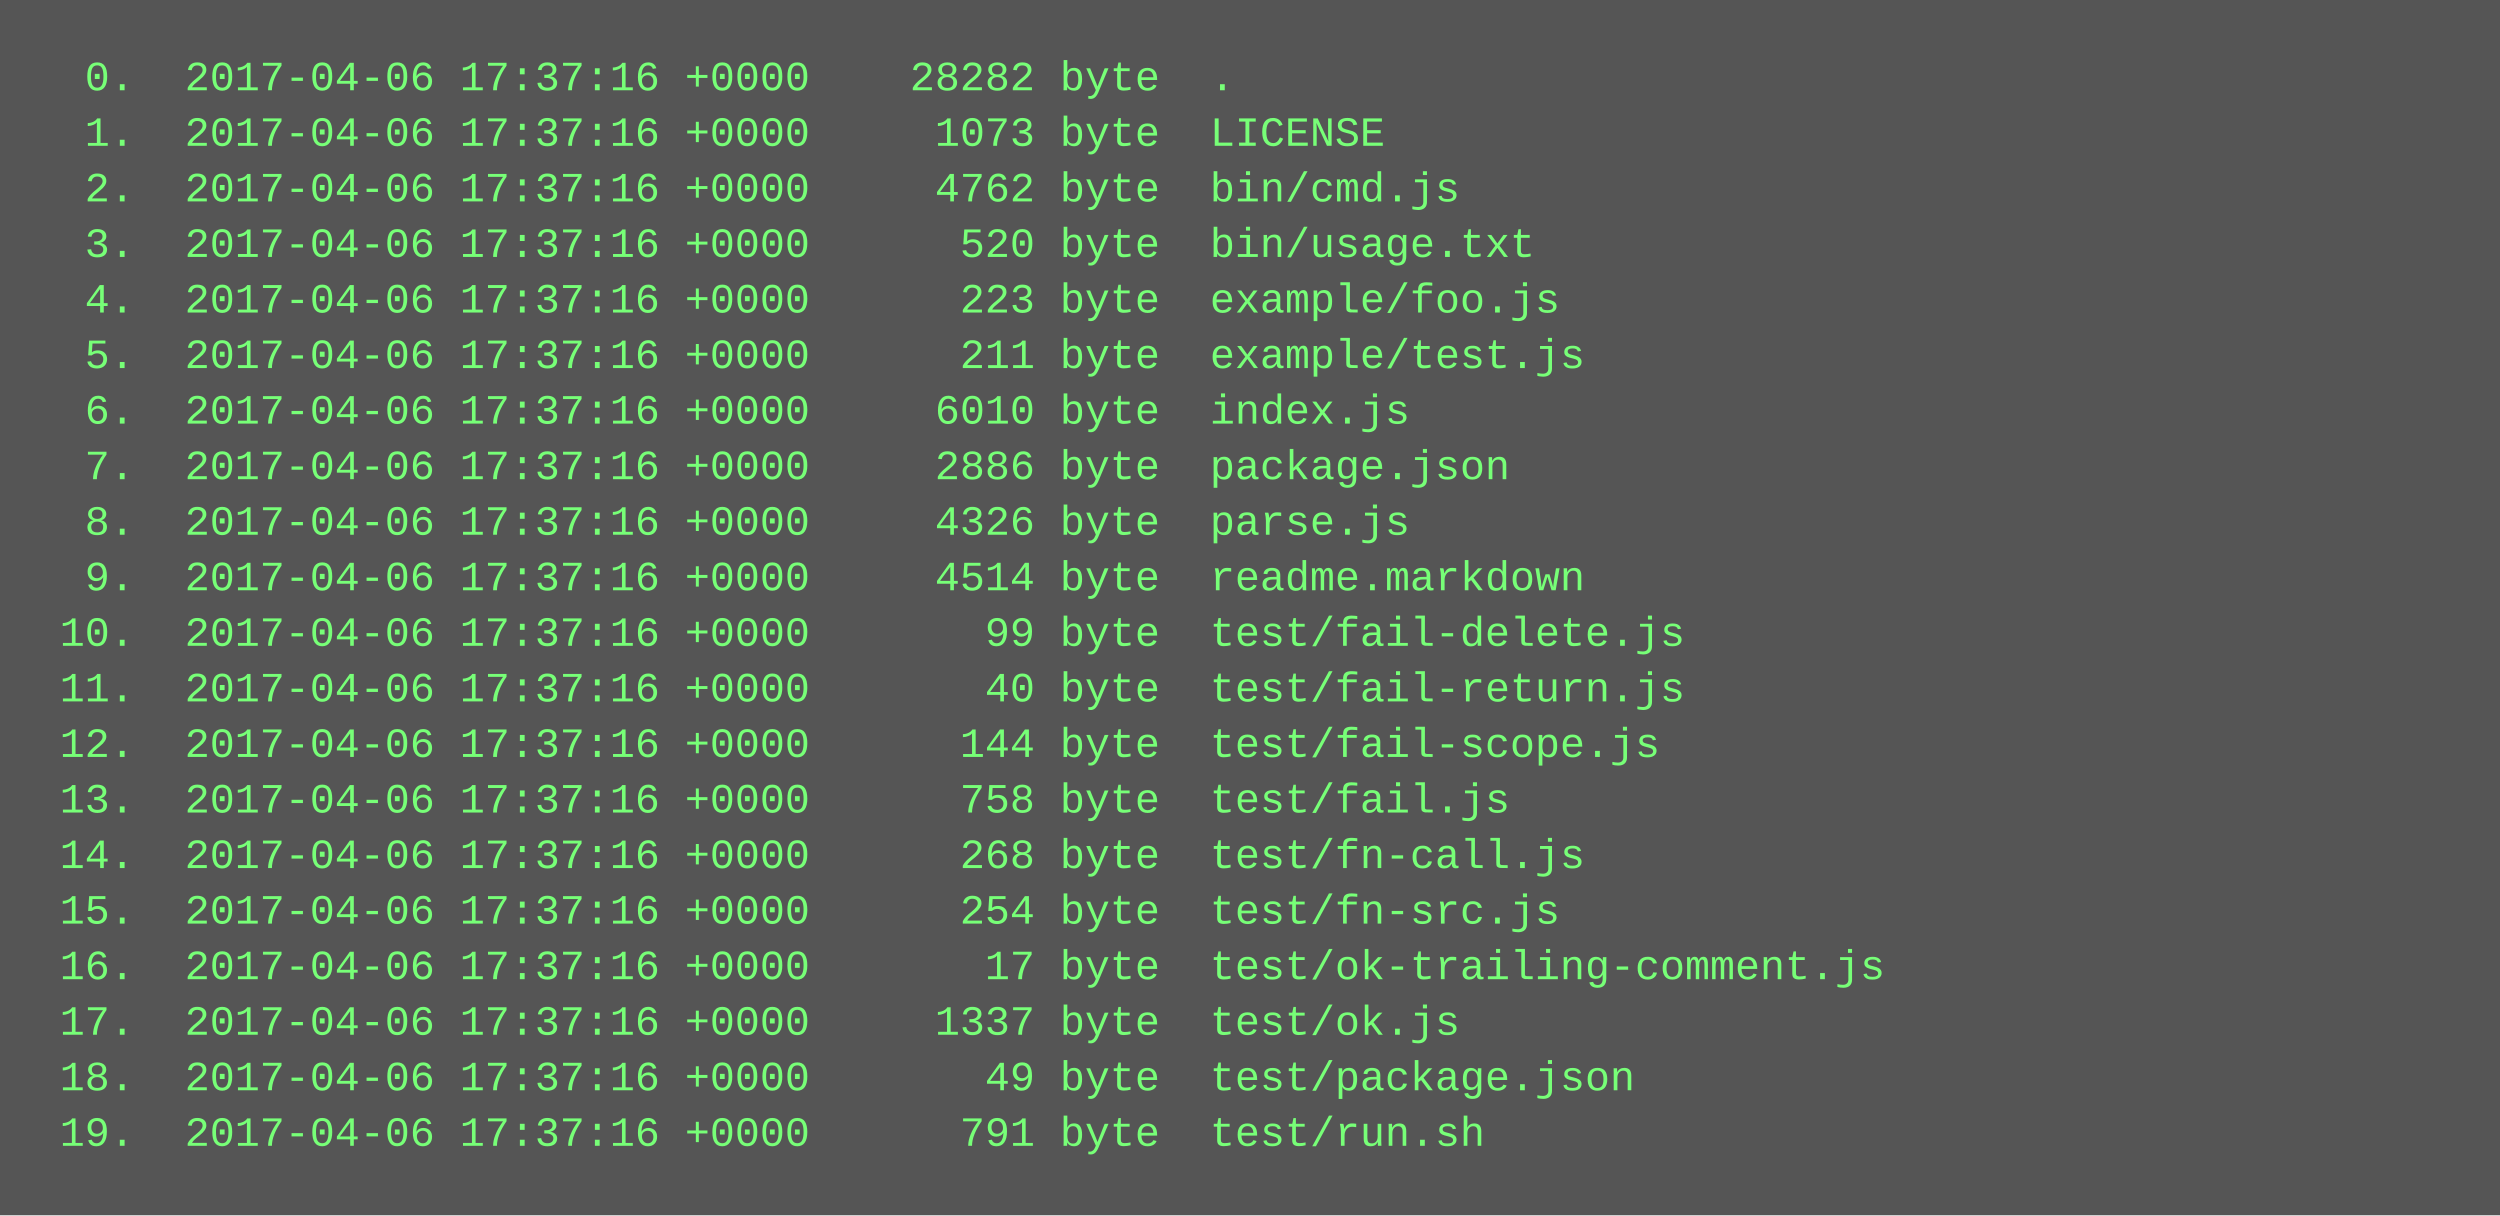
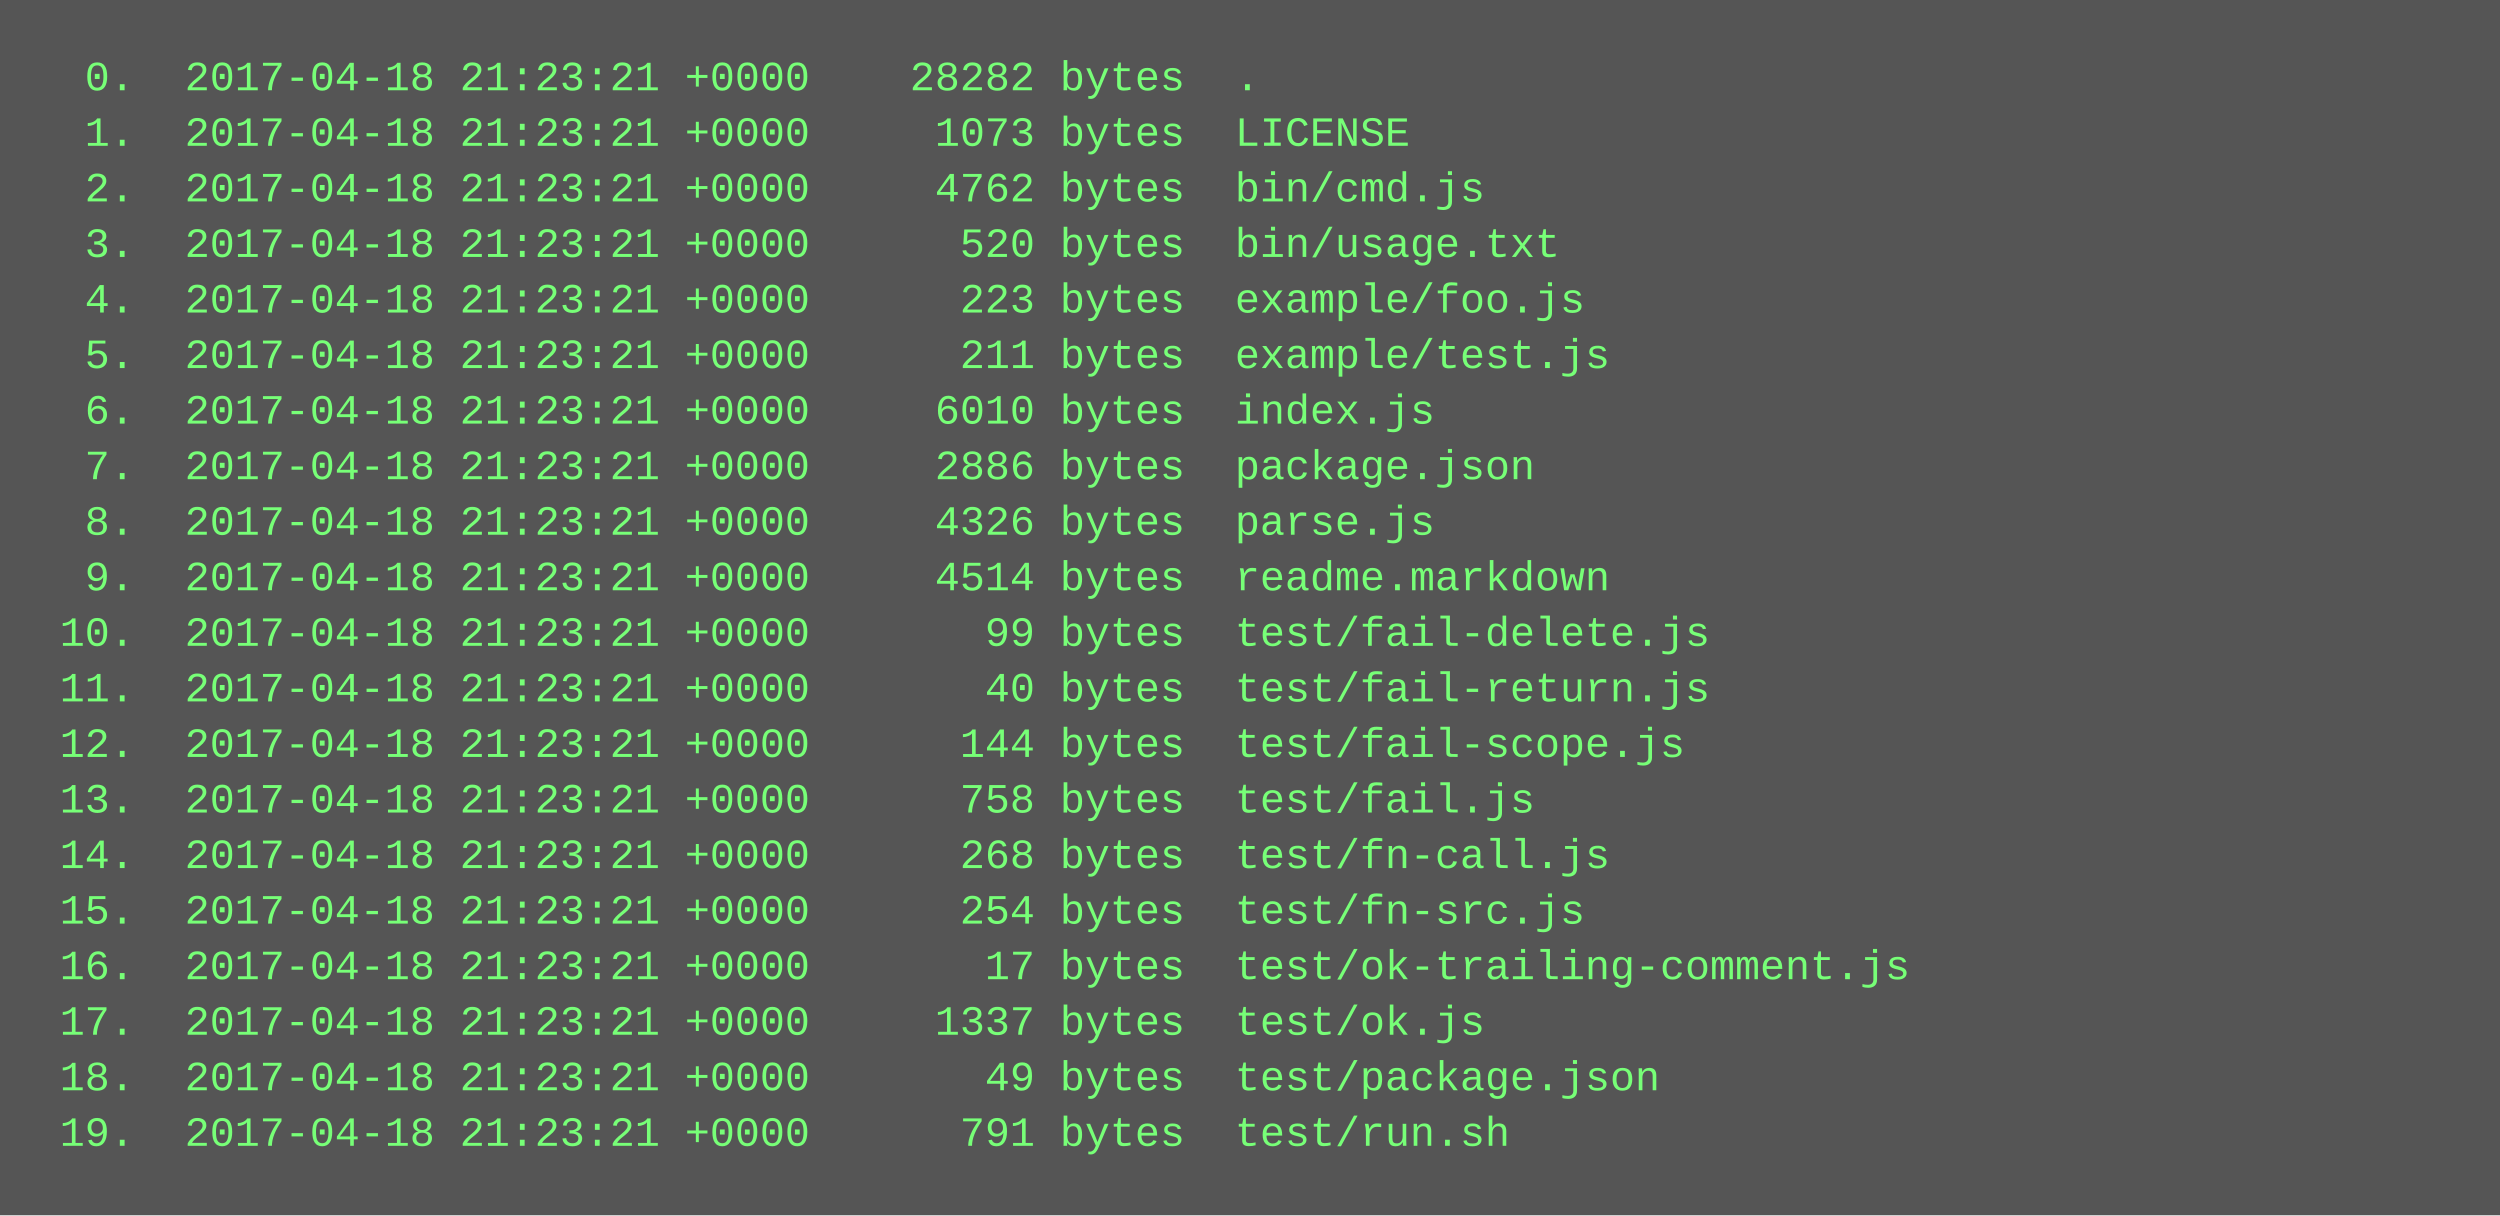
<svg xmlns="http://www.w3.org/2000/svg" height="350" width="720">
  <rect height="350" fill="#555" width="720" />
  <text fill="#7f7" font-family="Courier New" font-size="12" xml:space="preserve">
-     <tspan x="10" y="26">  0.  2017-04-06 17:37:16 +0000    28282 byte  .</tspan>
-     <tspan x="10" y="42">  1.  2017-04-06 17:37:16 +0000     1073 byte  LICENSE</tspan>
-     <tspan x="10" y="58">  2.  2017-04-06 17:37:16 +0000     4762 byte  bin/cmd.js</tspan>
-     <tspan x="10" y="74">  3.  2017-04-06 17:37:16 +0000      520 byte  bin/usage.txt</tspan>
-     <tspan x="10" y="90">  4.  2017-04-06 17:37:16 +0000      223 byte  example/foo.js</tspan>
-     <tspan x="10" y="106">  5.  2017-04-06 17:37:16 +0000      211 byte  example/test.js</tspan>
-     <tspan x="10" y="122">  6.  2017-04-06 17:37:16 +0000     6010 byte  index.js</tspan>
-     <tspan x="10" y="138">  7.  2017-04-06 17:37:16 +0000     2886 byte  package.json</tspan>
-     <tspan x="10" y="154">  8.  2017-04-06 17:37:16 +0000     4326 byte  parse.js</tspan>
-     <tspan x="10" y="170">  9.  2017-04-06 17:37:16 +0000     4514 byte  readme.markdown</tspan>
-     <tspan x="10" y="186"> 10.  2017-04-06 17:37:16 +0000       99 byte  test/fail-delete.js</tspan>
-     <tspan x="10" y="202"> 11.  2017-04-06 17:37:16 +0000       40 byte  test/fail-return.js</tspan>
-     <tspan x="10" y="218"> 12.  2017-04-06 17:37:16 +0000      144 byte  test/fail-scope.js</tspan>
-     <tspan x="10" y="234"> 13.  2017-04-06 17:37:16 +0000      758 byte  test/fail.js</tspan>
-     <tspan x="10" y="250"> 14.  2017-04-06 17:37:16 +0000      268 byte  test/fn-call.js</tspan>
-     <tspan x="10" y="266"> 15.  2017-04-06 17:37:16 +0000      254 byte  test/fn-src.js</tspan>
-     <tspan x="10" y="282"> 16.  2017-04-06 17:37:16 +0000       17 byte  test/ok-trailing-comment.js</tspan>
-     <tspan x="10" y="298"> 17.  2017-04-06 17:37:16 +0000     1337 byte  test/ok.js</tspan>
-     <tspan x="10" y="314"> 18.  2017-04-06 17:37:16 +0000       49 byte  test/package.json</tspan>
-     <tspan x="10" y="330"> 19.  2017-04-06 17:37:16 +0000      791 byte  test/run.sh</tspan>
+     <tspan x="10" y="26">  0.  2017-04-18 21:23:21 +0000    28282 bytes  .</tspan>
+     <tspan x="10" y="42">  1.  2017-04-18 21:23:21 +0000     1073 bytes  LICENSE</tspan>
+     <tspan x="10" y="58">  2.  2017-04-18 21:23:21 +0000     4762 bytes  bin/cmd.js</tspan>
+     <tspan x="10" y="74">  3.  2017-04-18 21:23:21 +0000      520 bytes  bin/usage.txt</tspan>
+     <tspan x="10" y="90">  4.  2017-04-18 21:23:21 +0000      223 bytes  example/foo.js</tspan>
+     <tspan x="10" y="106">  5.  2017-04-18 21:23:21 +0000      211 bytes  example/test.js</tspan>
+     <tspan x="10" y="122">  6.  2017-04-18 21:23:21 +0000     6010 bytes  index.js</tspan>
+     <tspan x="10" y="138">  7.  2017-04-18 21:23:21 +0000     2886 bytes  package.json</tspan>
+     <tspan x="10" y="154">  8.  2017-04-18 21:23:21 +0000     4326 bytes  parse.js</tspan>
+     <tspan x="10" y="170">  9.  2017-04-18 21:23:21 +0000     4514 bytes  readme.markdown</tspan>
+     <tspan x="10" y="186"> 10.  2017-04-18 21:23:21 +0000       99 bytes  test/fail-delete.js</tspan>
+     <tspan x="10" y="202"> 11.  2017-04-18 21:23:21 +0000       40 bytes  test/fail-return.js</tspan>
+     <tspan x="10" y="218"> 12.  2017-04-18 21:23:21 +0000      144 bytes  test/fail-scope.js</tspan>
+     <tspan x="10" y="234"> 13.  2017-04-18 21:23:21 +0000      758 bytes  test/fail.js</tspan>
+     <tspan x="10" y="250"> 14.  2017-04-18 21:23:21 +0000      268 bytes  test/fn-call.js</tspan>
+     <tspan x="10" y="266"> 15.  2017-04-18 21:23:21 +0000      254 bytes  test/fn-src.js</tspan>
+     <tspan x="10" y="282"> 16.  2017-04-18 21:23:21 +0000       17 bytes  test/ok-trailing-comment.js</tspan>
+     <tspan x="10" y="298"> 17.  2017-04-18 21:23:21 +0000     1337 bytes  test/ok.js</tspan>
+     <tspan x="10" y="314"> 18.  2017-04-18 21:23:21 +0000       49 bytes  test/package.json</tspan>
+     <tspan x="10" y="330"> 19.  2017-04-18 21:23:21 +0000      791 bytes  test/run.sh</tspan>
  </text>
</svg>
